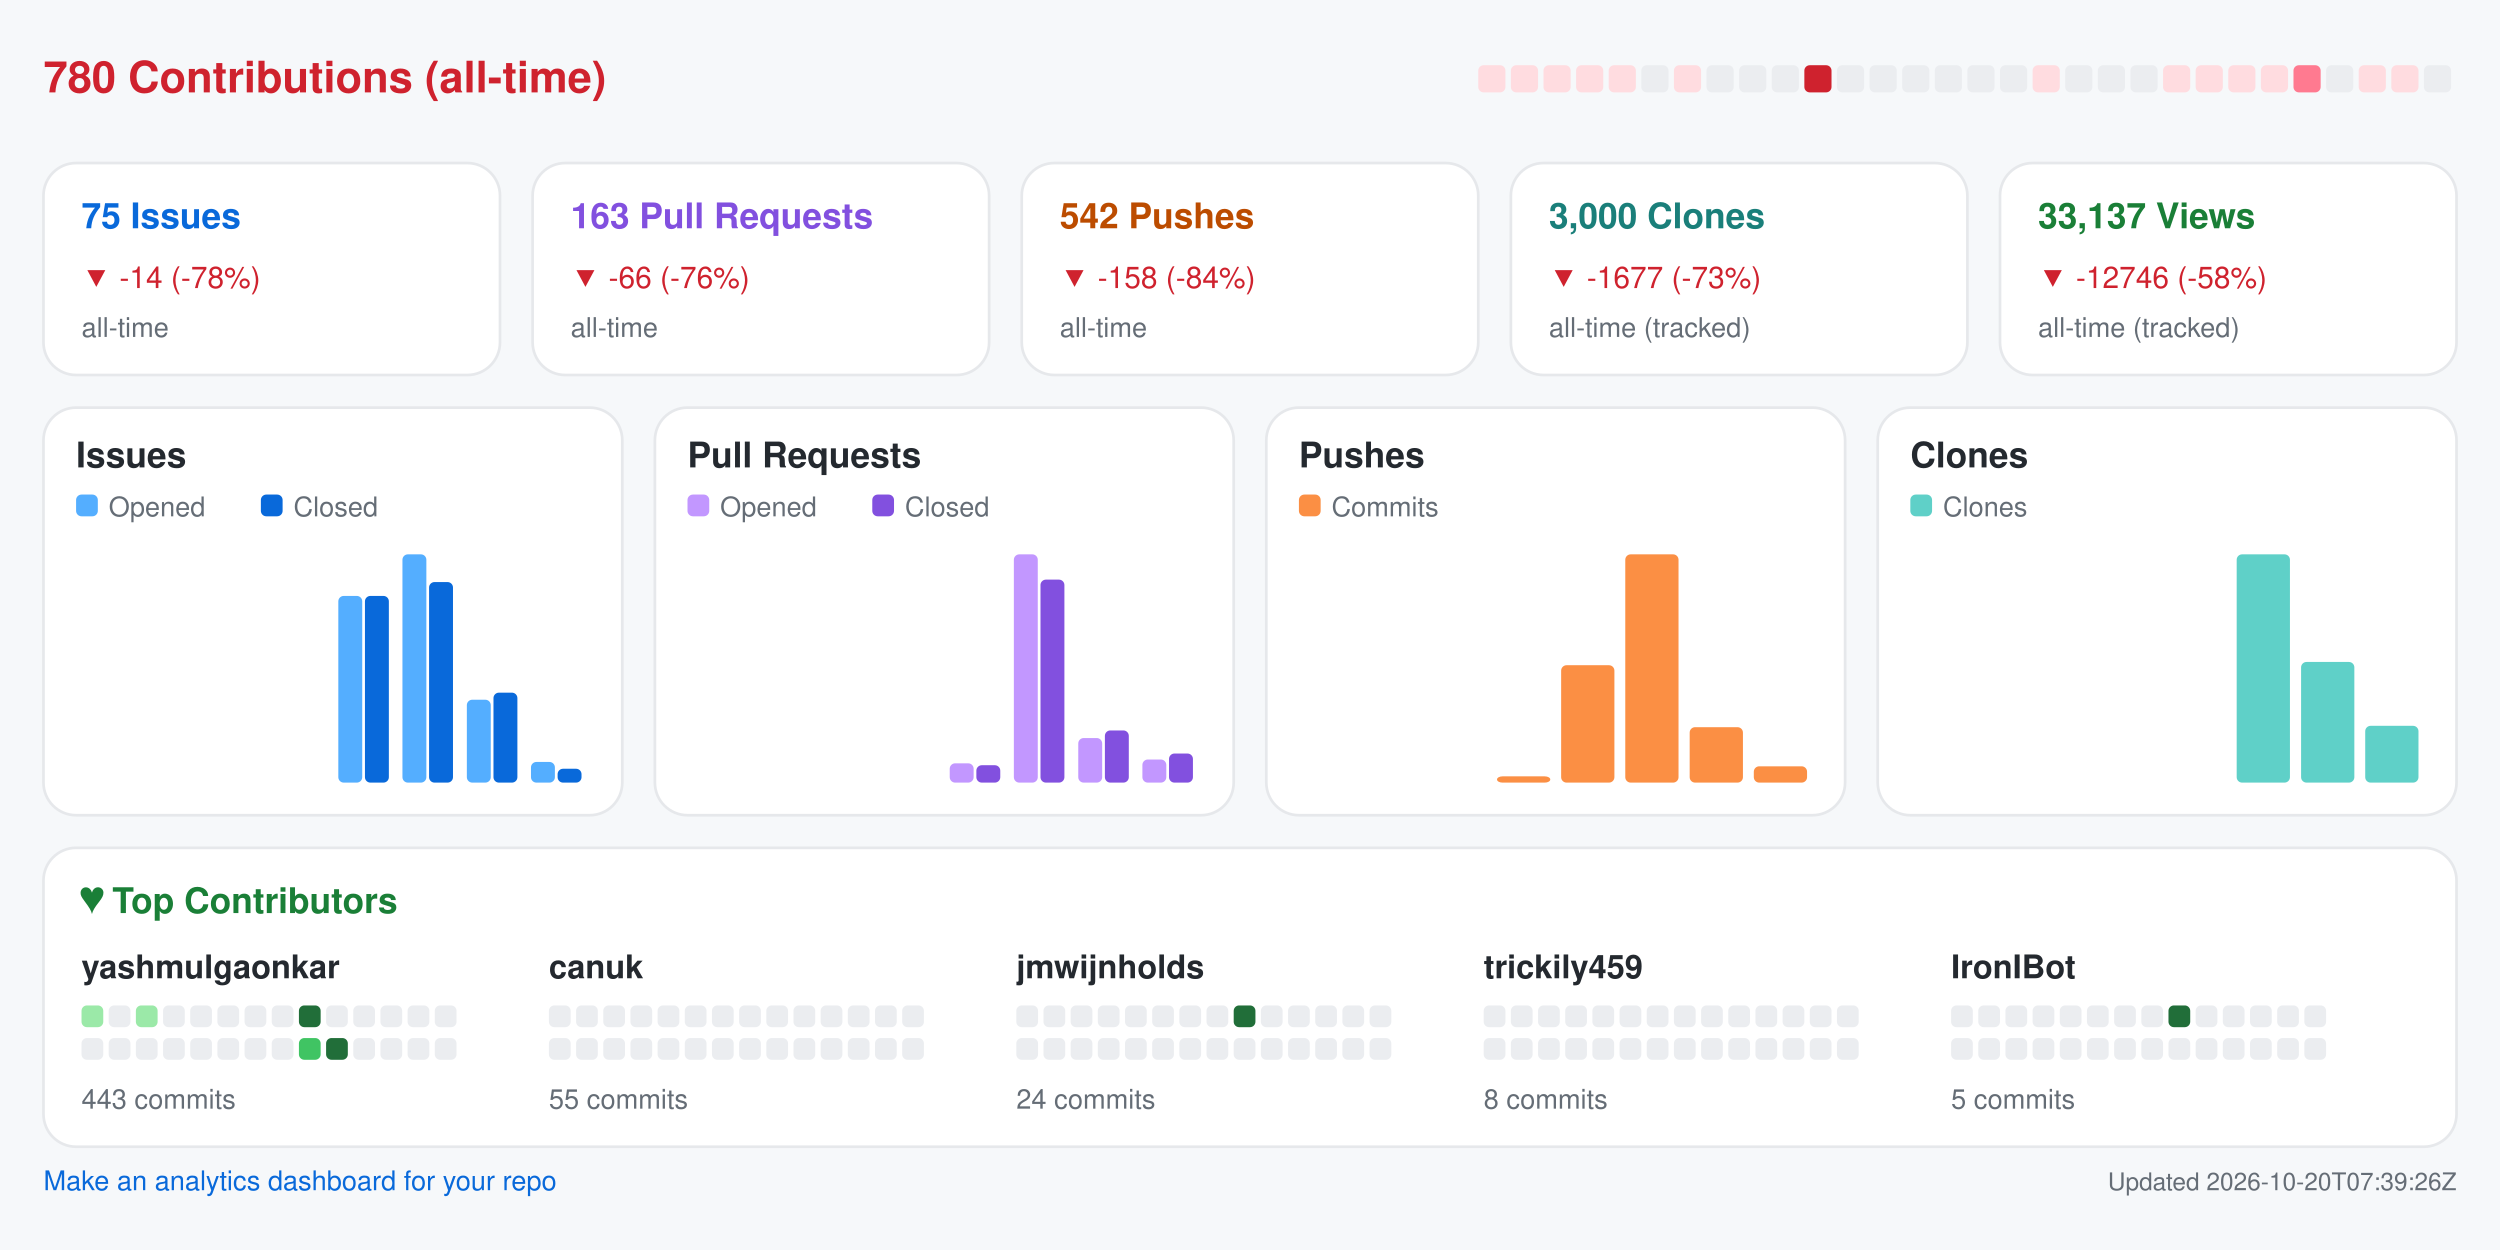
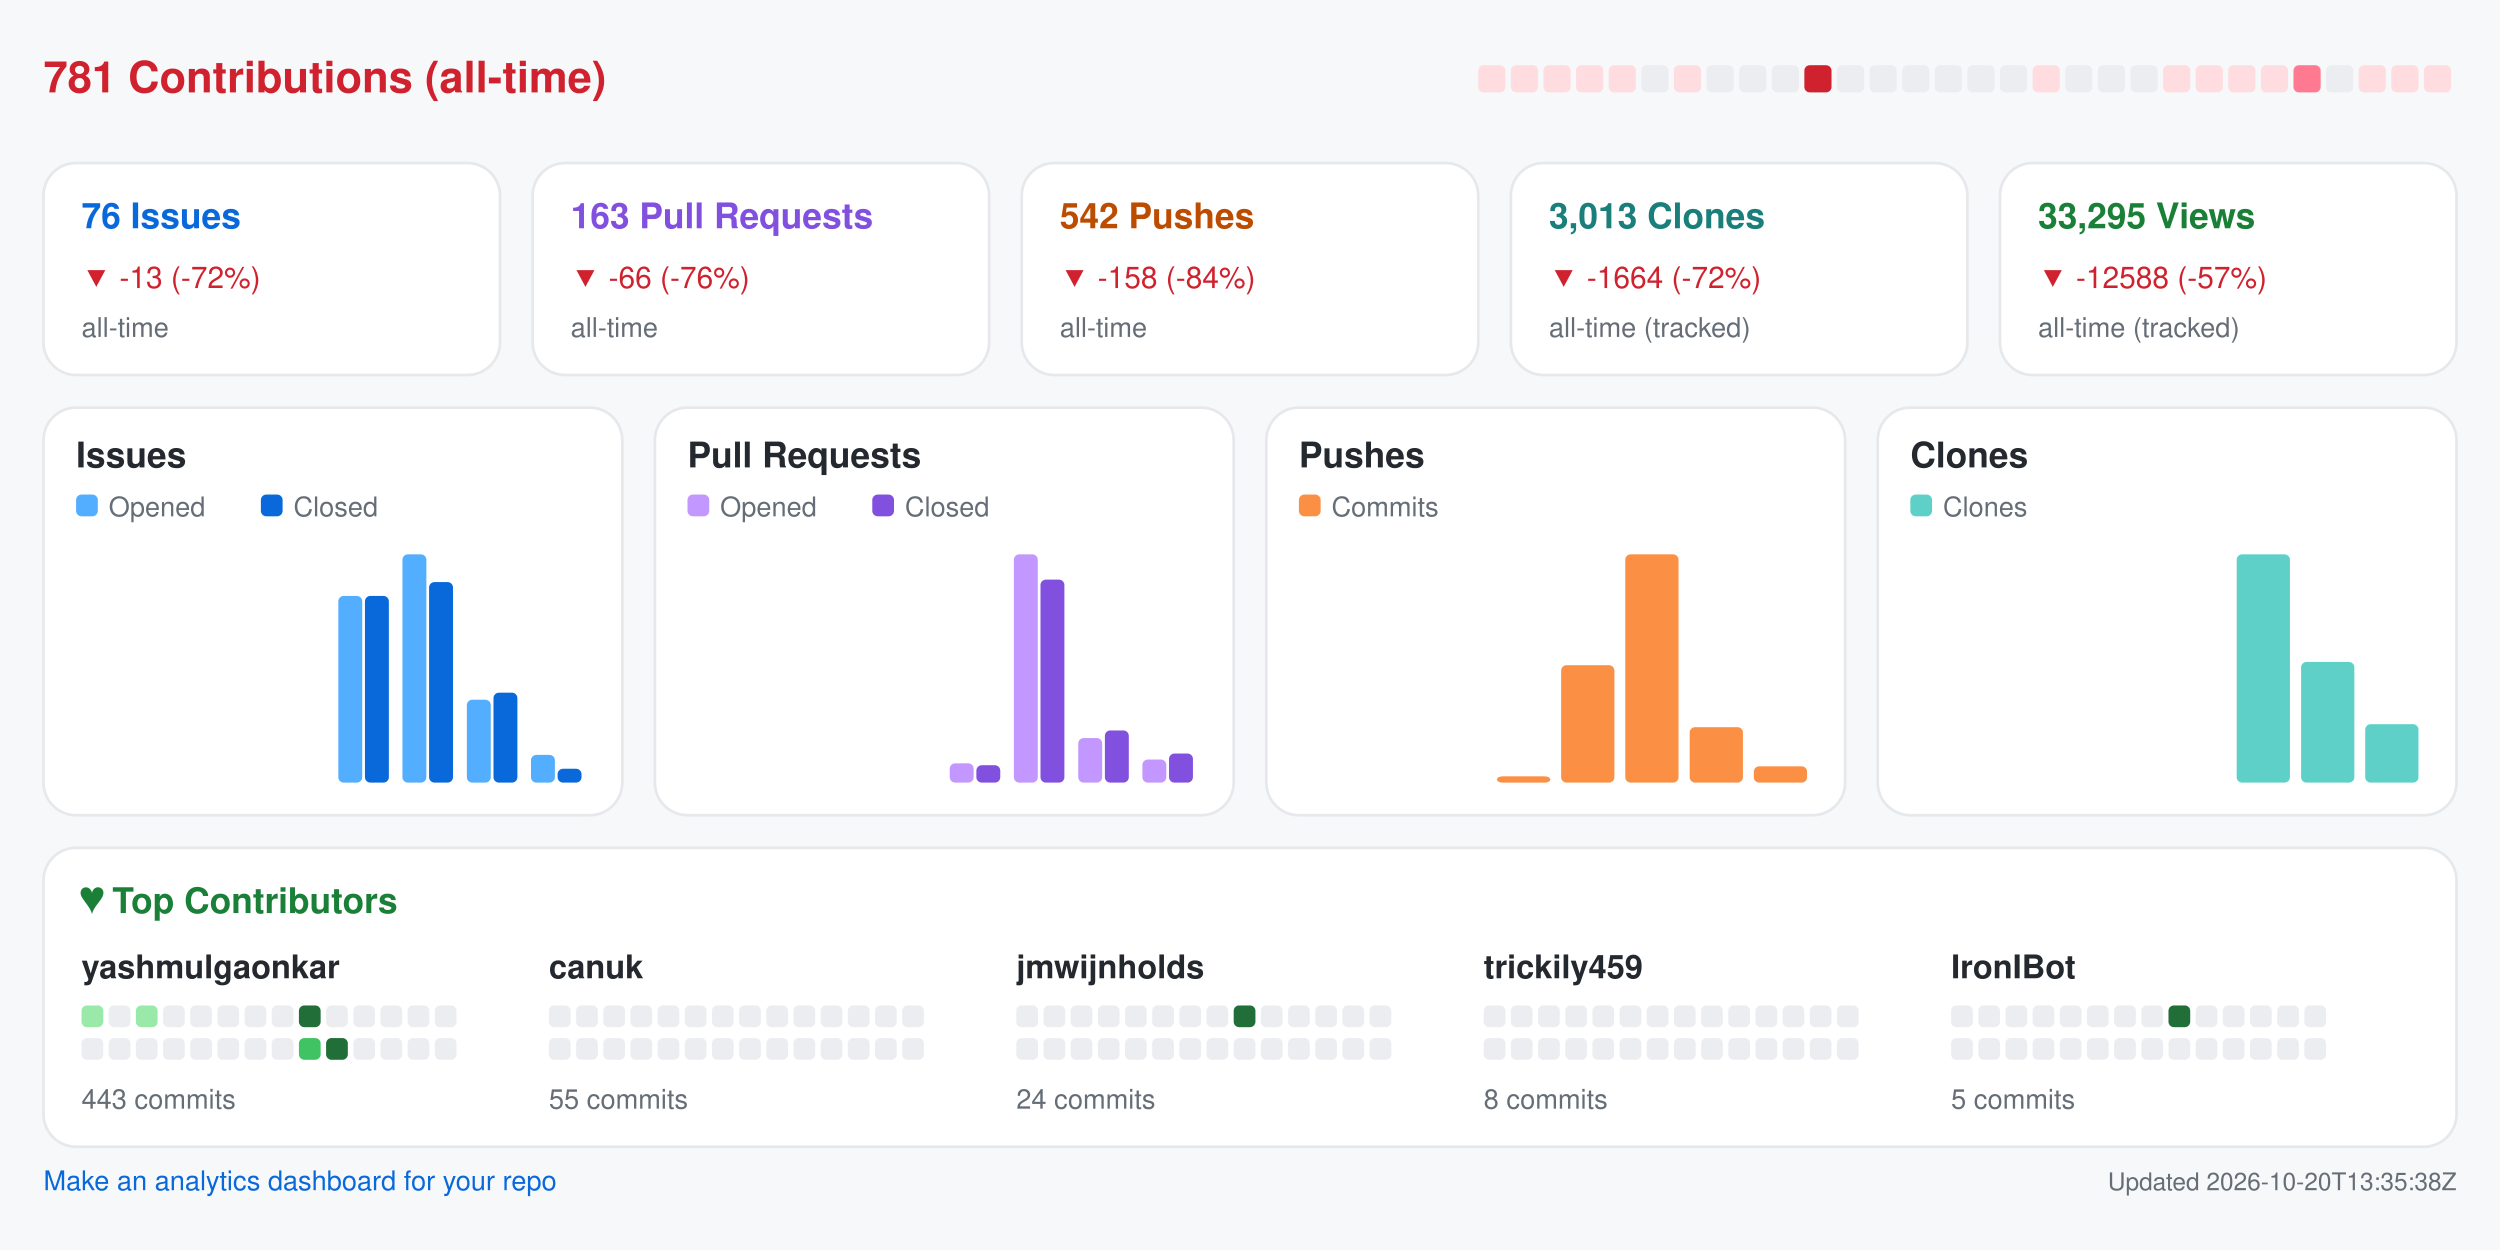
<svg xmlns="http://www.w3.org/2000/svg" width="920" height="460" viewBox="0 0 920 460" role="img" aria-label="Repository analytics for yashmulgaonkar/FlightScnr_Pi">
  <rect x="0.0" y="0.0" width="920.0" height="460.0" rx="0" fill="#f6f8fa" />
-   <text x="16.0" y="34.0" fill="#cf222e" font-size="16" font-family="-apple-system,BlinkMacSystemFont,Segoe UI,Helvetica,Arial,sans-serif" font-weight="600" text-anchor="start">780 Contributions (all-time)</text>
+   <text x="16.0" y="34.0" fill="#cf222e" font-size="16" font-family="-apple-system,BlinkMacSystemFont,Segoe UI,Helvetica,Arial,sans-serif" font-weight="600" text-anchor="start">781 Contributions (all-time)</text>
  <rect x="544.0" y="24.0" width="10.0" height="10.0" rx="2" fill="#ffdce0" />
  <rect x="556.0" y="24.0" width="10.0" height="10.0" rx="2" fill="#ffdce0" />
  <rect x="568.0" y="24.0" width="10.0" height="10.0" rx="2" fill="#ffdce0" />
  <rect x="580.0" y="24.0" width="10.0" height="10.0" rx="2" fill="#ffdce0" />
  <rect x="592.0" y="24.0" width="10.0" height="10.0" rx="2" fill="#ffdce0" />
  <rect x="604.0" y="24.0" width="10.0" height="10.0" rx="2" fill="#ebedf0" />
  <rect x="616.0" y="24.0" width="10.0" height="10.0" rx="2" fill="#ffdce0" />
  <rect x="628.0" y="24.0" width="10.0" height="10.0" rx="2" fill="#ebedf0" />
  <rect x="640.0" y="24.0" width="10.0" height="10.0" rx="2" fill="#ebedf0" />
  <rect x="652.0" y="24.0" width="10.0" height="10.0" rx="2" fill="#ebedf0" />
  <rect x="664.0" y="24.0" width="10.0" height="10.0" rx="2" fill="#cf222e" />
  <rect x="676.0" y="24.0" width="10.0" height="10.0" rx="2" fill="#ebedf0" />
  <rect x="688.0" y="24.0" width="10.0" height="10.0" rx="2" fill="#ebedf0" />
  <rect x="700.0" y="24.0" width="10.0" height="10.0" rx="2" fill="#ebedf0" />
  <rect x="712.0" y="24.0" width="10.0" height="10.0" rx="2" fill="#ebedf0" />
  <rect x="724.0" y="24.0" width="10.0" height="10.0" rx="2" fill="#ebedf0" />
  <rect x="736.0" y="24.0" width="10.0" height="10.0" rx="2" fill="#ebedf0" />
  <rect x="748.0" y="24.0" width="10.0" height="10.0" rx="2" fill="#ffdce0" />
  <rect x="760.0" y="24.0" width="10.0" height="10.0" rx="2" fill="#ebedf0" />
  <rect x="772.0" y="24.0" width="10.0" height="10.0" rx="2" fill="#ebedf0" />
  <rect x="784.0" y="24.0" width="10.0" height="10.0" rx="2" fill="#ebedf0" />
  <rect x="796.0" y="24.0" width="10.0" height="10.0" rx="2" fill="#ffdce0" />
  <rect x="808.0" y="24.0" width="10.0" height="10.0" rx="2" fill="#ffdce0" />
  <rect x="820.0" y="24.0" width="10.0" height="10.0" rx="2" fill="#ffdce0" />
  <rect x="832.0" y="24.0" width="10.0" height="10.0" rx="2" fill="#ffdce0" />
  <rect x="844.0" y="24.0" width="10.0" height="10.0" rx="2" fill="#ff7a90" />
  <rect x="856.0" y="24.0" width="10.0" height="10.0" rx="2" fill="#ebedf0" />
  <rect x="868.0" y="24.0" width="10.0" height="10.0" rx="2" fill="#ffdce0" />
  <rect x="880.0" y="24.0" width="10.0" height="10.0" rx="2" fill="#ffdce0" />
-   <rect x="892.0" y="24.0" width="10.0" height="10.0" rx="2" fill="#ebedf0" />
+   <rect x="892.0" y="24.0" width="10.0" height="10.0" rx="2" fill="#ffdce0" />
  <rect x="16.0" y="60.0" width="168.0" height="78.0" rx="12" fill="#ffffff" stroke="#e6e8eb" />
-   <text x="30.0" y="84.0" fill="#0969da" font-size="13" font-family="-apple-system,BlinkMacSystemFont,Segoe UI,Helvetica,Arial,sans-serif" font-weight="600" text-anchor="start">75 Issues</text>
-   <text x="30.0" y="106.0" fill="#cf222e" font-size="11" font-family="-apple-system,BlinkMacSystemFont,Segoe UI,Helvetica,Arial,sans-serif" font-weight="400" text-anchor="start">▼ -14 (-78%)</text>
+   <text x="30.0" y="84.0" fill="#0969da" font-size="13" font-family="-apple-system,BlinkMacSystemFont,Segoe UI,Helvetica,Arial,sans-serif" font-weight="600" text-anchor="start">76 Issues</text>
+   <text x="30.0" y="106.0" fill="#cf222e" font-size="11" font-family="-apple-system,BlinkMacSystemFont,Segoe UI,Helvetica,Arial,sans-serif" font-weight="400" text-anchor="start">▼ -13 (-72%)</text>
  <text x="30.0" y="124.0" fill="#656d76" font-size="10" font-family="-apple-system,BlinkMacSystemFont,Segoe UI,Helvetica,Arial,sans-serif" font-weight="400" text-anchor="start">all-time</text>
  <rect x="196.0" y="60.0" width="168.0" height="78.0" rx="12" fill="#ffffff" stroke="#e6e8eb" />
  <text x="210.0" y="84.0" fill="#8250df" font-size="13" font-family="-apple-system,BlinkMacSystemFont,Segoe UI,Helvetica,Arial,sans-serif" font-weight="600" text-anchor="start">163 Pull Requests</text>
  <text x="210.0" y="106.0" fill="#cf222e" font-size="11" font-family="-apple-system,BlinkMacSystemFont,Segoe UI,Helvetica,Arial,sans-serif" font-weight="400" text-anchor="start">▼ -66 (-76%)</text>
  <text x="210.0" y="124.0" fill="#656d76" font-size="10" font-family="-apple-system,BlinkMacSystemFont,Segoe UI,Helvetica,Arial,sans-serif" font-weight="400" text-anchor="start">all-time</text>
  <rect x="376.0" y="60.0" width="168.0" height="78.0" rx="12" fill="#ffffff" stroke="#e6e8eb" />
  <text x="390.0" y="84.0" fill="#bc4c00" font-size="13" font-family="-apple-system,BlinkMacSystemFont,Segoe UI,Helvetica,Arial,sans-serif" font-weight="600" text-anchor="start">542 Pushes</text>
  <text x="390.0" y="106.0" fill="#cf222e" font-size="11" font-family="-apple-system,BlinkMacSystemFont,Segoe UI,Helvetica,Arial,sans-serif" font-weight="400" text-anchor="start">▼ -158 (-84%)</text>
  <text x="390.0" y="124.0" fill="#656d76" font-size="10" font-family="-apple-system,BlinkMacSystemFont,Segoe UI,Helvetica,Arial,sans-serif" font-weight="400" text-anchor="start">all-time</text>
  <rect x="556.0" y="60.0" width="168.0" height="78.0" rx="12" fill="#ffffff" stroke="#e6e8eb" />
-   <text x="570.0" y="84.0" fill="#1a7f7a" font-size="13" font-family="-apple-system,BlinkMacSystemFont,Segoe UI,Helvetica,Arial,sans-serif" font-weight="600" text-anchor="start">3,000 Clones</text>
-   <text x="570.0" y="106.0" fill="#cf222e" font-size="11" font-family="-apple-system,BlinkMacSystemFont,Segoe UI,Helvetica,Arial,sans-serif" font-weight="400" text-anchor="start">▼ -1677 (-73%)</text>
+   <text x="570.0" y="84.0" fill="#1a7f7a" font-size="13" font-family="-apple-system,BlinkMacSystemFont,Segoe UI,Helvetica,Arial,sans-serif" font-weight="600" text-anchor="start">3,013 Clones</text>
+   <text x="570.0" y="106.0" fill="#cf222e" font-size="11" font-family="-apple-system,BlinkMacSystemFont,Segoe UI,Helvetica,Arial,sans-serif" font-weight="400" text-anchor="start">▼ -1664 (-72%)</text>
  <text x="570.0" y="124.0" fill="#656d76" font-size="10" font-family="-apple-system,BlinkMacSystemFont,Segoe UI,Helvetica,Arial,sans-serif" font-weight="400" text-anchor="start">all-time (tracked)</text>
  <rect x="736.0" y="60.0" width="168.0" height="78.0" rx="12" fill="#ffffff" stroke="#e6e8eb" />
-   <text x="750.0" y="84.0" fill="#1a7f37" font-size="13" font-family="-apple-system,BlinkMacSystemFont,Segoe UI,Helvetica,Arial,sans-serif" font-weight="600" text-anchor="start">33,137 Views</text>
-   <text x="750.0" y="106.0" fill="#cf222e" font-size="11" font-family="-apple-system,BlinkMacSystemFont,Segoe UI,Helvetica,Arial,sans-serif" font-weight="400" text-anchor="start">▼ -12746 (-58%)</text>
+   <text x="750.0" y="84.0" fill="#1a7f37" font-size="13" font-family="-apple-system,BlinkMacSystemFont,Segoe UI,Helvetica,Arial,sans-serif" font-weight="600" text-anchor="start">33,295 Views</text>
+   <text x="750.0" y="106.0" fill="#cf222e" font-size="11" font-family="-apple-system,BlinkMacSystemFont,Segoe UI,Helvetica,Arial,sans-serif" font-weight="400" text-anchor="start">▼ -12588 (-57%)</text>
  <text x="750.0" y="124.0" fill="#656d76" font-size="10" font-family="-apple-system,BlinkMacSystemFont,Segoe UI,Helvetica,Arial,sans-serif" font-weight="400" text-anchor="start">all-time (tracked)</text>
  <rect x="16.0" y="150.0" width="213.0" height="150.0" rx="12" fill="#ffffff" stroke="#e6e8eb" />
  <text x="28.0" y="172.0" fill="#24292f" font-size="13" font-family="-apple-system,BlinkMacSystemFont,Segoe UI,Helvetica,Arial,sans-serif" font-weight="600" text-anchor="start">Issues</text>
  <rect x="28.0" y="182.0" width="8.0" height="8.0" rx="2" fill="#54aeff" />
  <text x="40.0" y="190.0" fill="#656d76" font-size="10" font-family="-apple-system,BlinkMacSystemFont,Segoe UI,Helvetica,Arial,sans-serif" font-weight="400" text-anchor="start">Opened</text>
  <rect x="96.0" y="182.0" width="8.0" height="8.0" rx="2" fill="#0969da" />
  <text x="108.0" y="190.0" fill="#656d76" font-size="10" font-family="-apple-system,BlinkMacSystemFont,Segoe UI,Helvetica,Arial,sans-serif" font-weight="400" text-anchor="start">Closed</text>
  <rect x="30.0" y="288.0" width="8.8" height="0.0" rx="2" fill="#54aeff" />
  <rect x="39.8" y="288.0" width="8.8" height="0.0" rx="2" fill="#0969da" />
  <rect x="53.6" y="288.0" width="8.8" height="0.0" rx="2" fill="#54aeff" />
  <rect x="63.4" y="288.0" width="8.8" height="0.0" rx="2" fill="#0969da" />
  <rect x="77.2" y="288.0" width="8.8" height="0.0" rx="2" fill="#54aeff" />
  <rect x="87.1" y="288.0" width="8.8" height="0.0" rx="2" fill="#0969da" />
  <rect x="100.9" y="288.0" width="8.8" height="0.0" rx="2" fill="#54aeff" />
  <rect x="110.7" y="288.0" width="8.8" height="0.0" rx="2" fill="#0969da" />
  <rect x="124.5" y="219.3" width="8.8" height="68.7" rx="2" fill="#54aeff" />
  <rect x="134.3" y="219.3" width="8.8" height="68.7" rx="2" fill="#0969da" />
  <rect x="148.1" y="204.0" width="8.8" height="84.0" rx="2" fill="#54aeff" />
  <rect x="157.9" y="214.2" width="8.8" height="73.8" rx="2" fill="#0969da" />
  <rect x="171.8" y="257.5" width="8.8" height="30.5" rx="2" fill="#54aeff" />
  <rect x="181.6" y="254.9" width="8.8" height="33.1" rx="2" fill="#0969da" />
-   <rect x="195.4" y="280.4" width="8.8" height="7.6" rx="2" fill="#54aeff" />
+   <rect x="195.4" y="277.8" width="8.8" height="10.2" rx="2" fill="#54aeff" />
  <rect x="205.2" y="282.9" width="8.8" height="5.1" rx="2" fill="#0969da" />
  <rect x="241.0" y="150.0" width="213.0" height="150.0" rx="12" fill="#ffffff" stroke="#e6e8eb" />
  <text x="253.0" y="172.0" fill="#24292f" font-size="13" font-family="-apple-system,BlinkMacSystemFont,Segoe UI,Helvetica,Arial,sans-serif" font-weight="600" text-anchor="start">Pull Requests</text>
  <rect x="253.0" y="182.0" width="8.0" height="8.0" rx="2" fill="#c297ff" />
  <text x="265.0" y="190.0" fill="#656d76" font-size="10" font-family="-apple-system,BlinkMacSystemFont,Segoe UI,Helvetica,Arial,sans-serif" font-weight="400" text-anchor="start">Opened</text>
  <rect x="321.0" y="182.0" width="8.0" height="8.0" rx="2" fill="#8250df" />
  <text x="333.0" y="190.0" fill="#656d76" font-size="10" font-family="-apple-system,BlinkMacSystemFont,Segoe UI,Helvetica,Arial,sans-serif" font-weight="400" text-anchor="start">Closed</text>
  <rect x="255.0" y="288.0" width="8.8" height="0.0" rx="2" fill="#c297ff" />
  <rect x="264.8" y="288.0" width="8.8" height="0.0" rx="2" fill="#8250df" />
  <rect x="278.6" y="288.0" width="8.8" height="0.0" rx="2" fill="#c297ff" />
  <rect x="288.4" y="288.0" width="8.8" height="0.0" rx="2" fill="#8250df" />
  <rect x="302.2" y="288.0" width="8.8" height="0.0" rx="2" fill="#c297ff" />
  <rect x="312.1" y="288.0" width="8.8" height="0.0" rx="2" fill="#8250df" />
  <rect x="325.9" y="288.0" width="8.8" height="0.0" rx="2" fill="#c297ff" />
  <rect x="335.7" y="288.0" width="8.8" height="0.0" rx="2" fill="#8250df" />
  <rect x="349.5" y="280.9" width="8.8" height="7.1" rx="2" fill="#c297ff" />
  <rect x="359.3" y="281.6" width="8.8" height="6.4" rx="2" fill="#8250df" />
  <rect x="373.1" y="204.0" width="8.8" height="84.0" rx="2" fill="#c297ff" />
  <rect x="382.9" y="213.3" width="8.8" height="74.7" rx="2" fill="#8250df" />
  <rect x="396.8" y="271.6" width="8.8" height="16.4" rx="2" fill="#c297ff" />
  <rect x="406.6" y="268.8" width="8.8" height="19.2" rx="2" fill="#8250df" />
  <rect x="420.4" y="279.5" width="8.8" height="8.5" rx="2" fill="#c297ff" />
  <rect x="430.2" y="277.3" width="8.8" height="10.7" rx="2" fill="#8250df" />
  <rect x="466.0" y="150.0" width="213.0" height="150.0" rx="12" fill="#ffffff" stroke="#e6e8eb" />
  <text x="478.0" y="172.0" fill="#24292f" font-size="13" font-family="-apple-system,BlinkMacSystemFont,Segoe UI,Helvetica,Arial,sans-serif" font-weight="600" text-anchor="start">Pushes</text>
  <rect x="478.0" y="182.0" width="8.0" height="8.0" rx="2" fill="#fb8f44" />
  <text x="490.0" y="190.0" fill="#656d76" font-size="10" font-family="-apple-system,BlinkMacSystemFont,Segoe UI,Helvetica,Arial,sans-serif" font-weight="400" text-anchor="start">Commits</text>
  <rect x="480.0" y="288.0" width="19.6" height="0.0" rx="2" fill="#fb8f44" />
  <rect x="503.6" y="288.0" width="19.6" height="0.0" rx="2" fill="#fb8f44" />
  <rect x="527.2" y="288.0" width="19.6" height="0.0" rx="2" fill="#fb8f44" />
  <rect x="550.9" y="285.7" width="19.6" height="2.3" rx="2" fill="#fb8f44" />
  <rect x="574.5" y="244.8" width="19.6" height="43.2" rx="2" fill="#fb8f44" />
  <rect x="598.1" y="204.0" width="19.6" height="84.0" rx="2" fill="#fb8f44" />
  <rect x="621.8" y="267.6" width="19.6" height="20.4" rx="2" fill="#fb8f44" />
  <rect x="645.4" y="282.0" width="19.6" height="6.0" rx="2" fill="#fb8f44" />
  <rect x="691.0" y="150.0" width="213.0" height="150.0" rx="12" fill="#ffffff" stroke="#e6e8eb" />
  <text x="703.0" y="172.0" fill="#24292f" font-size="13" font-family="-apple-system,BlinkMacSystemFont,Segoe UI,Helvetica,Arial,sans-serif" font-weight="600" text-anchor="start">Clones</text>
  <rect x="703.0" y="182.0" width="8.0" height="8.0" rx="2" fill="#5fd0c8" />
  <text x="715.0" y="190.0" fill="#656d76" font-size="10" font-family="-apple-system,BlinkMacSystemFont,Segoe UI,Helvetica,Arial,sans-serif" font-weight="400" text-anchor="start">Clones</text>
  <rect x="705.0" y="288.0" width="19.6" height="0.0" rx="2" fill="#5fd0c8" />
  <rect x="728.6" y="288.0" width="19.6" height="0.0" rx="2" fill="#5fd0c8" />
  <rect x="752.2" y="288.0" width="19.6" height="0.0" rx="2" fill="#5fd0c8" />
  <rect x="775.9" y="288.0" width="19.6" height="0.0" rx="2" fill="#5fd0c8" />
  <rect x="799.5" y="288.0" width="19.6" height="0.0" rx="2" fill="#5fd0c8" />
  <rect x="823.1" y="204.0" width="19.6" height="84.0" rx="2" fill="#5fd0c8" />
  <rect x="846.8" y="243.6" width="19.6" height="44.4" rx="2" fill="#5fd0c8" />
-   <rect x="870.4" y="267.1" width="19.6" height="20.9" rx="2" fill="#5fd0c8" />
+   <rect x="870.4" y="266.5" width="19.6" height="21.5" rx="2" fill="#5fd0c8" />
  <rect x="16.0" y="312.0" width="888.0" height="110.0" rx="12" fill="#ffffff" stroke="#e6e8eb" />
  <text x="30.0" y="336.0" fill="#1a7f37" font-size="13" font-family="-apple-system,BlinkMacSystemFont,Segoe UI,Helvetica,Arial,sans-serif" font-weight="600" text-anchor="start">♥  Top Contributors</text>
  <text x="30.0" y="360.0" fill="#24292f" font-size="12" font-family="-apple-system,BlinkMacSystemFont,Segoe UI,Helvetica,Arial,sans-serif" font-weight="600" text-anchor="start">yashmulgaonkar</text>
  <rect x="30.0" y="370.0" width="8.0" height="8.0" rx="2" fill="#9be9a8" />
  <rect x="40.0" y="370.0" width="8.0" height="8.0" rx="2" fill="#ebedf0" />
  <rect x="50.0" y="370.0" width="8.0" height="8.0" rx="2" fill="#9be9a8" />
  <rect x="60.0" y="370.0" width="8.0" height="8.0" rx="2" fill="#ebedf0" />
  <rect x="70.0" y="370.0" width="8.0" height="8.0" rx="2" fill="#ebedf0" />
  <rect x="80.0" y="370.0" width="8.0" height="8.0" rx="2" fill="#ebedf0" />
  <rect x="90.0" y="370.0" width="8.0" height="8.0" rx="2" fill="#ebedf0" />
  <rect x="100.0" y="370.0" width="8.0" height="8.0" rx="2" fill="#ebedf0" />
  <rect x="110.0" y="370.0" width="8.0" height="8.0" rx="2" fill="#216e39" />
  <rect x="120.0" y="370.0" width="8.0" height="8.0" rx="2" fill="#ebedf0" />
  <rect x="130.0" y="370.0" width="8.0" height="8.0" rx="2" fill="#ebedf0" />
  <rect x="140.0" y="370.0" width="8.0" height="8.0" rx="2" fill="#ebedf0" />
  <rect x="150.0" y="370.0" width="8.0" height="8.0" rx="2" fill="#ebedf0" />
  <rect x="160.0" y="370.0" width="8.0" height="8.0" rx="2" fill="#ebedf0" />
  <rect x="30.0" y="382.0" width="8.0" height="8.0" rx="2" fill="#ebedf0" />
  <rect x="40.0" y="382.0" width="8.0" height="8.0" rx="2" fill="#ebedf0" />
  <rect x="50.0" y="382.0" width="8.0" height="8.0" rx="2" fill="#ebedf0" />
  <rect x="60.0" y="382.0" width="8.0" height="8.0" rx="2" fill="#ebedf0" />
  <rect x="70.0" y="382.0" width="8.0" height="8.0" rx="2" fill="#ebedf0" />
  <rect x="80.0" y="382.0" width="8.0" height="8.0" rx="2" fill="#ebedf0" />
  <rect x="90.0" y="382.0" width="8.0" height="8.0" rx="2" fill="#ebedf0" />
  <rect x="100.0" y="382.0" width="8.0" height="8.0" rx="2" fill="#ebedf0" />
  <rect x="110.0" y="382.0" width="8.0" height="8.0" rx="2" fill="#40c463" />
  <rect x="120.0" y="382.0" width="8.0" height="8.0" rx="2" fill="#216e39" />
  <rect x="130.0" y="382.0" width="8.0" height="8.0" rx="2" fill="#ebedf0" />
  <rect x="140.0" y="382.0" width="8.0" height="8.0" rx="2" fill="#ebedf0" />
  <rect x="150.0" y="382.0" width="8.0" height="8.0" rx="2" fill="#ebedf0" />
  <rect x="160.0" y="382.0" width="8.0" height="8.0" rx="2" fill="#ebedf0" />
  <text x="30.0" y="408.0" fill="#656d76" font-size="10" font-family="-apple-system,BlinkMacSystemFont,Segoe UI,Helvetica,Arial,sans-serif" font-weight="400" text-anchor="start">443 commits</text>
  <text x="202.0" y="360.0" fill="#24292f" font-size="12" font-family="-apple-system,BlinkMacSystemFont,Segoe UI,Helvetica,Arial,sans-serif" font-weight="600" text-anchor="start">canuk</text>
  <rect x="202.0" y="370.0" width="8.0" height="8.0" rx="2" fill="#ebedf0" />
  <rect x="212.0" y="370.0" width="8.0" height="8.0" rx="2" fill="#ebedf0" />
  <rect x="222.0" y="370.0" width="8.0" height="8.0" rx="2" fill="#ebedf0" />
  <rect x="232.0" y="370.0" width="8.0" height="8.0" rx="2" fill="#ebedf0" />
  <rect x="242.0" y="370.0" width="8.0" height="8.0" rx="2" fill="#ebedf0" />
  <rect x="252.0" y="370.0" width="8.0" height="8.0" rx="2" fill="#ebedf0" />
  <rect x="262.0" y="370.0" width="8.0" height="8.0" rx="2" fill="#ebedf0" />
  <rect x="272.0" y="370.0" width="8.0" height="8.0" rx="2" fill="#ebedf0" />
  <rect x="282.0" y="370.0" width="8.0" height="8.0" rx="2" fill="#ebedf0" />
  <rect x="292.0" y="370.0" width="8.0" height="8.0" rx="2" fill="#ebedf0" />
  <rect x="302.0" y="370.0" width="8.0" height="8.0" rx="2" fill="#ebedf0" />
  <rect x="312.0" y="370.0" width="8.0" height="8.0" rx="2" fill="#ebedf0" />
  <rect x="322.0" y="370.0" width="8.0" height="8.0" rx="2" fill="#ebedf0" />
  <rect x="332.0" y="370.0" width="8.0" height="8.0" rx="2" fill="#ebedf0" />
  <rect x="202.0" y="382.0" width="8.0" height="8.0" rx="2" fill="#ebedf0" />
  <rect x="212.0" y="382.0" width="8.0" height="8.0" rx="2" fill="#ebedf0" />
  <rect x="222.0" y="382.0" width="8.0" height="8.0" rx="2" fill="#ebedf0" />
  <rect x="232.0" y="382.0" width="8.0" height="8.0" rx="2" fill="#ebedf0" />
  <rect x="242.0" y="382.0" width="8.0" height="8.0" rx="2" fill="#ebedf0" />
  <rect x="252.0" y="382.0" width="8.0" height="8.0" rx="2" fill="#ebedf0" />
  <rect x="262.0" y="382.0" width="8.0" height="8.0" rx="2" fill="#ebedf0" />
  <rect x="272.0" y="382.0" width="8.0" height="8.0" rx="2" fill="#ebedf0" />
  <rect x="282.0" y="382.0" width="8.0" height="8.0" rx="2" fill="#ebedf0" />
  <rect x="292.0" y="382.0" width="8.0" height="8.0" rx="2" fill="#ebedf0" />
  <rect x="302.0" y="382.0" width="8.0" height="8.0" rx="2" fill="#ebedf0" />
  <rect x="312.0" y="382.0" width="8.0" height="8.0" rx="2" fill="#ebedf0" />
  <rect x="322.0" y="382.0" width="8.0" height="8.0" rx="2" fill="#ebedf0" />
  <rect x="332.0" y="382.0" width="8.0" height="8.0" rx="2" fill="#ebedf0" />
  <text x="202.0" y="408.0" fill="#656d76" font-size="10" font-family="-apple-system,BlinkMacSystemFont,Segoe UI,Helvetica,Arial,sans-serif" font-weight="400" text-anchor="start">55 commits</text>
  <text x="374.0" y="360.0" fill="#24292f" font-size="12" font-family="-apple-system,BlinkMacSystemFont,Segoe UI,Helvetica,Arial,sans-serif" font-weight="600" text-anchor="start">jmwijnholds</text>
  <rect x="374.0" y="370.0" width="8.0" height="8.0" rx="2" fill="#ebedf0" />
  <rect x="384.0" y="370.0" width="8.0" height="8.0" rx="2" fill="#ebedf0" />
  <rect x="394.0" y="370.0" width="8.0" height="8.0" rx="2" fill="#ebedf0" />
  <rect x="404.0" y="370.0" width="8.0" height="8.0" rx="2" fill="#ebedf0" />
  <rect x="414.0" y="370.0" width="8.0" height="8.0" rx="2" fill="#ebedf0" />
  <rect x="424.0" y="370.0" width="8.0" height="8.0" rx="2" fill="#ebedf0" />
  <rect x="434.0" y="370.0" width="8.0" height="8.0" rx="2" fill="#ebedf0" />
  <rect x="444.0" y="370.0" width="8.0" height="8.0" rx="2" fill="#ebedf0" />
  <rect x="454.0" y="370.0" width="8.0" height="8.0" rx="2" fill="#216e39" />
  <rect x="464.0" y="370.0" width="8.0" height="8.0" rx="2" fill="#ebedf0" />
  <rect x="474.0" y="370.0" width="8.0" height="8.0" rx="2" fill="#ebedf0" />
  <rect x="484.0" y="370.0" width="8.0" height="8.0" rx="2" fill="#ebedf0" />
  <rect x="494.0" y="370.0" width="8.0" height="8.0" rx="2" fill="#ebedf0" />
  <rect x="504.0" y="370.0" width="8.0" height="8.0" rx="2" fill="#ebedf0" />
  <rect x="374.0" y="382.0" width="8.0" height="8.0" rx="2" fill="#ebedf0" />
  <rect x="384.0" y="382.0" width="8.0" height="8.0" rx="2" fill="#ebedf0" />
  <rect x="394.0" y="382.0" width="8.0" height="8.0" rx="2" fill="#ebedf0" />
  <rect x="404.0" y="382.0" width="8.0" height="8.0" rx="2" fill="#ebedf0" />
  <rect x="414.0" y="382.0" width="8.0" height="8.0" rx="2" fill="#ebedf0" />
  <rect x="424.0" y="382.0" width="8.0" height="8.0" rx="2" fill="#ebedf0" />
  <rect x="434.0" y="382.0" width="8.0" height="8.0" rx="2" fill="#ebedf0" />
  <rect x="444.0" y="382.0" width="8.0" height="8.0" rx="2" fill="#ebedf0" />
  <rect x="454.0" y="382.0" width="8.0" height="8.0" rx="2" fill="#ebedf0" />
  <rect x="464.0" y="382.0" width="8.0" height="8.0" rx="2" fill="#ebedf0" />
  <rect x="474.0" y="382.0" width="8.0" height="8.0" rx="2" fill="#ebedf0" />
  <rect x="484.0" y="382.0" width="8.0" height="8.0" rx="2" fill="#ebedf0" />
  <rect x="494.0" y="382.0" width="8.0" height="8.0" rx="2" fill="#ebedf0" />
  <rect x="504.0" y="382.0" width="8.0" height="8.0" rx="2" fill="#ebedf0" />
  <text x="374.0" y="408.0" fill="#656d76" font-size="10" font-family="-apple-system,BlinkMacSystemFont,Segoe UI,Helvetica,Arial,sans-serif" font-weight="400" text-anchor="start">24 commits</text>
  <text x="546.0" y="360.0" fill="#24292f" font-size="12" font-family="-apple-system,BlinkMacSystemFont,Segoe UI,Helvetica,Arial,sans-serif" font-weight="600" text-anchor="start">trickily459</text>
  <rect x="546.0" y="370.0" width="8.0" height="8.0" rx="2" fill="#ebedf0" />
  <rect x="556.0" y="370.0" width="8.0" height="8.0" rx="2" fill="#ebedf0" />
  <rect x="566.0" y="370.0" width="8.0" height="8.0" rx="2" fill="#ebedf0" />
  <rect x="576.0" y="370.0" width="8.0" height="8.0" rx="2" fill="#ebedf0" />
  <rect x="586.0" y="370.0" width="8.0" height="8.0" rx="2" fill="#ebedf0" />
  <rect x="596.0" y="370.0" width="8.0" height="8.0" rx="2" fill="#ebedf0" />
  <rect x="606.0" y="370.0" width="8.0" height="8.0" rx="2" fill="#ebedf0" />
  <rect x="616.0" y="370.0" width="8.0" height="8.0" rx="2" fill="#ebedf0" />
  <rect x="626.0" y="370.0" width="8.0" height="8.0" rx="2" fill="#ebedf0" />
  <rect x="636.0" y="370.0" width="8.0" height="8.0" rx="2" fill="#ebedf0" />
  <rect x="646.0" y="370.0" width="8.0" height="8.0" rx="2" fill="#ebedf0" />
  <rect x="656.0" y="370.0" width="8.0" height="8.0" rx="2" fill="#ebedf0" />
  <rect x="666.0" y="370.0" width="8.0" height="8.0" rx="2" fill="#ebedf0" />
  <rect x="676.0" y="370.0" width="8.0" height="8.0" rx="2" fill="#ebedf0" />
  <rect x="546.0" y="382.0" width="8.0" height="8.0" rx="2" fill="#ebedf0" />
  <rect x="556.0" y="382.0" width="8.0" height="8.0" rx="2" fill="#ebedf0" />
  <rect x="566.0" y="382.0" width="8.0" height="8.0" rx="2" fill="#ebedf0" />
  <rect x="576.0" y="382.0" width="8.0" height="8.0" rx="2" fill="#ebedf0" />
  <rect x="586.0" y="382.0" width="8.0" height="8.0" rx="2" fill="#ebedf0" />
  <rect x="596.0" y="382.0" width="8.0" height="8.0" rx="2" fill="#ebedf0" />
  <rect x="606.0" y="382.0" width="8.0" height="8.0" rx="2" fill="#ebedf0" />
  <rect x="616.0" y="382.0" width="8.0" height="8.0" rx="2" fill="#ebedf0" />
  <rect x="626.0" y="382.0" width="8.0" height="8.0" rx="2" fill="#ebedf0" />
  <rect x="636.0" y="382.0" width="8.0" height="8.0" rx="2" fill="#ebedf0" />
  <rect x="646.0" y="382.0" width="8.0" height="8.0" rx="2" fill="#ebedf0" />
  <rect x="656.0" y="382.0" width="8.0" height="8.0" rx="2" fill="#ebedf0" />
  <rect x="666.0" y="382.0" width="8.0" height="8.0" rx="2" fill="#ebedf0" />
  <rect x="676.0" y="382.0" width="8.0" height="8.0" rx="2" fill="#ebedf0" />
  <text x="546.0" y="408.0" fill="#656d76" font-size="10" font-family="-apple-system,BlinkMacSystemFont,Segoe UI,Helvetica,Arial,sans-serif" font-weight="400" text-anchor="start">8 commits</text>
  <text x="718.0" y="360.0" fill="#24292f" font-size="12" font-family="-apple-system,BlinkMacSystemFont,Segoe UI,Helvetica,Arial,sans-serif" font-weight="600" text-anchor="start">IronIBot</text>
  <rect x="718.0" y="370.0" width="8.0" height="8.0" rx="2" fill="#ebedf0" />
  <rect x="728.0" y="370.0" width="8.0" height="8.0" rx="2" fill="#ebedf0" />
  <rect x="738.0" y="370.0" width="8.0" height="8.0" rx="2" fill="#ebedf0" />
  <rect x="748.0" y="370.0" width="8.0" height="8.0" rx="2" fill="#ebedf0" />
  <rect x="758.0" y="370.0" width="8.0" height="8.0" rx="2" fill="#ebedf0" />
  <rect x="768.0" y="370.0" width="8.0" height="8.0" rx="2" fill="#ebedf0" />
  <rect x="778.0" y="370.0" width="8.0" height="8.0" rx="2" fill="#ebedf0" />
  <rect x="788.0" y="370.0" width="8.0" height="8.0" rx="2" fill="#ebedf0" />
  <rect x="798.0" y="370.0" width="8.0" height="8.0" rx="2" fill="#216e39" />
  <rect x="808.0" y="370.0" width="8.0" height="8.0" rx="2" fill="#ebedf0" />
  <rect x="818.0" y="370.0" width="8.0" height="8.0" rx="2" fill="#ebedf0" />
  <rect x="828.0" y="370.0" width="8.0" height="8.0" rx="2" fill="#ebedf0" />
  <rect x="838.0" y="370.0" width="8.0" height="8.0" rx="2" fill="#ebedf0" />
  <rect x="848.0" y="370.0" width="8.0" height="8.0" rx="2" fill="#ebedf0" />
  <rect x="718.0" y="382.0" width="8.0" height="8.0" rx="2" fill="#ebedf0" />
  <rect x="728.0" y="382.0" width="8.0" height="8.0" rx="2" fill="#ebedf0" />
  <rect x="738.0" y="382.0" width="8.0" height="8.0" rx="2" fill="#ebedf0" />
  <rect x="748.0" y="382.0" width="8.0" height="8.0" rx="2" fill="#ebedf0" />
  <rect x="758.0" y="382.0" width="8.0" height="8.0" rx="2" fill="#ebedf0" />
  <rect x="768.0" y="382.0" width="8.0" height="8.0" rx="2" fill="#ebedf0" />
  <rect x="778.0" y="382.0" width="8.0" height="8.0" rx="2" fill="#ebedf0" />
  <rect x="788.0" y="382.0" width="8.0" height="8.0" rx="2" fill="#ebedf0" />
  <rect x="798.0" y="382.0" width="8.0" height="8.0" rx="2" fill="#ebedf0" />
  <rect x="808.0" y="382.0" width="8.0" height="8.0" rx="2" fill="#ebedf0" />
  <rect x="818.0" y="382.0" width="8.0" height="8.0" rx="2" fill="#ebedf0" />
  <rect x="828.0" y="382.0" width="8.0" height="8.0" rx="2" fill="#ebedf0" />
  <rect x="838.0" y="382.0" width="8.0" height="8.0" rx="2" fill="#ebedf0" />
  <rect x="848.0" y="382.0" width="8.0" height="8.0" rx="2" fill="#ebedf0" />
  <text x="718.0" y="408.0" fill="#656d76" font-size="10" font-family="-apple-system,BlinkMacSystemFont,Segoe UI,Helvetica,Arial,sans-serif" font-weight="400" text-anchor="start">5 commits</text>
  <a href="https://github.com/yashmulgaonkar/repo-analytics" target="_blank" rel="noopener noreferrer">
    <text x="16.0" y="438.0" fill="#0969da" font-size="10" font-family="-apple-system,BlinkMacSystemFont,Segoe UI,Helvetica,Arial,sans-serif" font-weight="400" text-anchor="start">Make an analytics dashboard for your repo</text>
  </a>
-   <text x="904.0" y="438.0" fill="#656d76" font-size="9" font-family="-apple-system,BlinkMacSystemFont,Segoe UI,Helvetica,Arial,sans-serif" font-weight="400" text-anchor="end">Updated 2026-10-20T07:39:26Z</text>
+   <text x="904.0" y="438.0" fill="#656d76" font-size="9" font-family="-apple-system,BlinkMacSystemFont,Segoe UI,Helvetica,Arial,sans-serif" font-weight="400" text-anchor="end">Updated 2026-10-20T13:35:38Z</text>
</svg>
